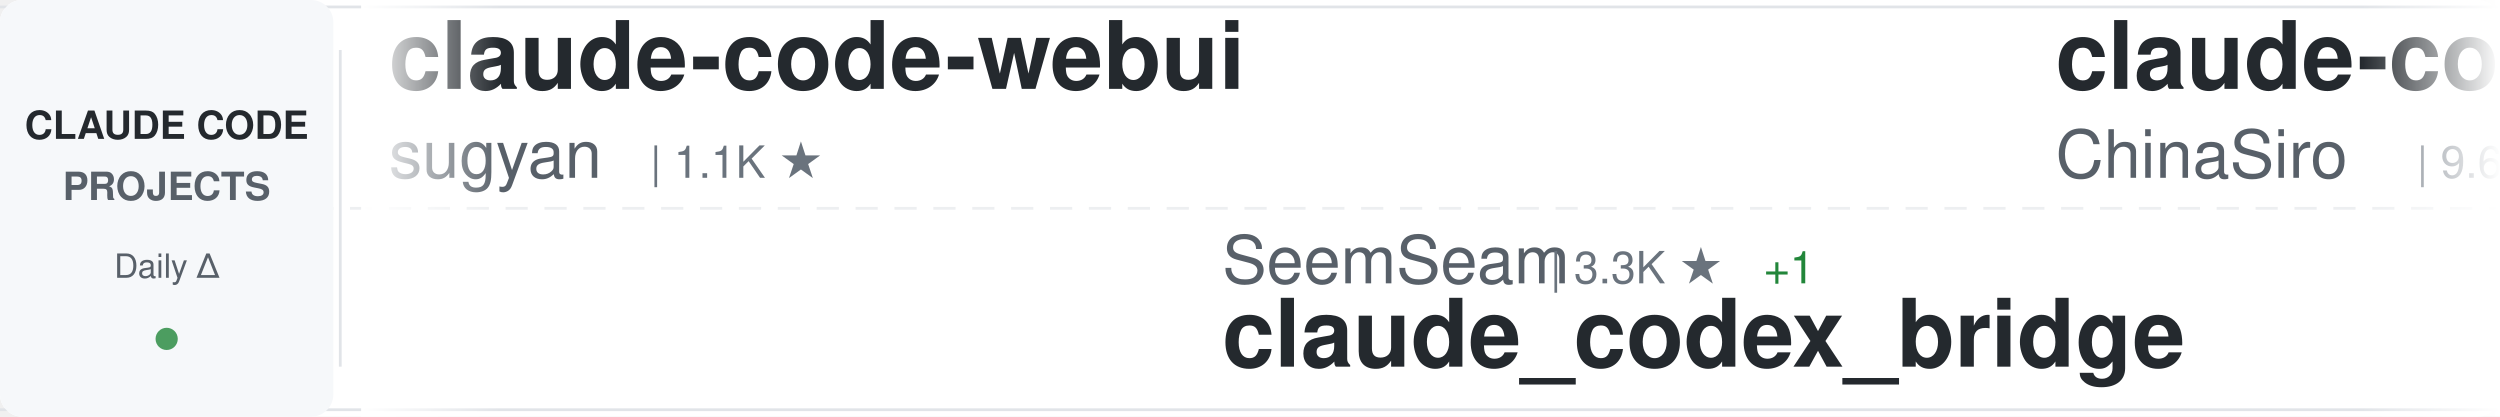
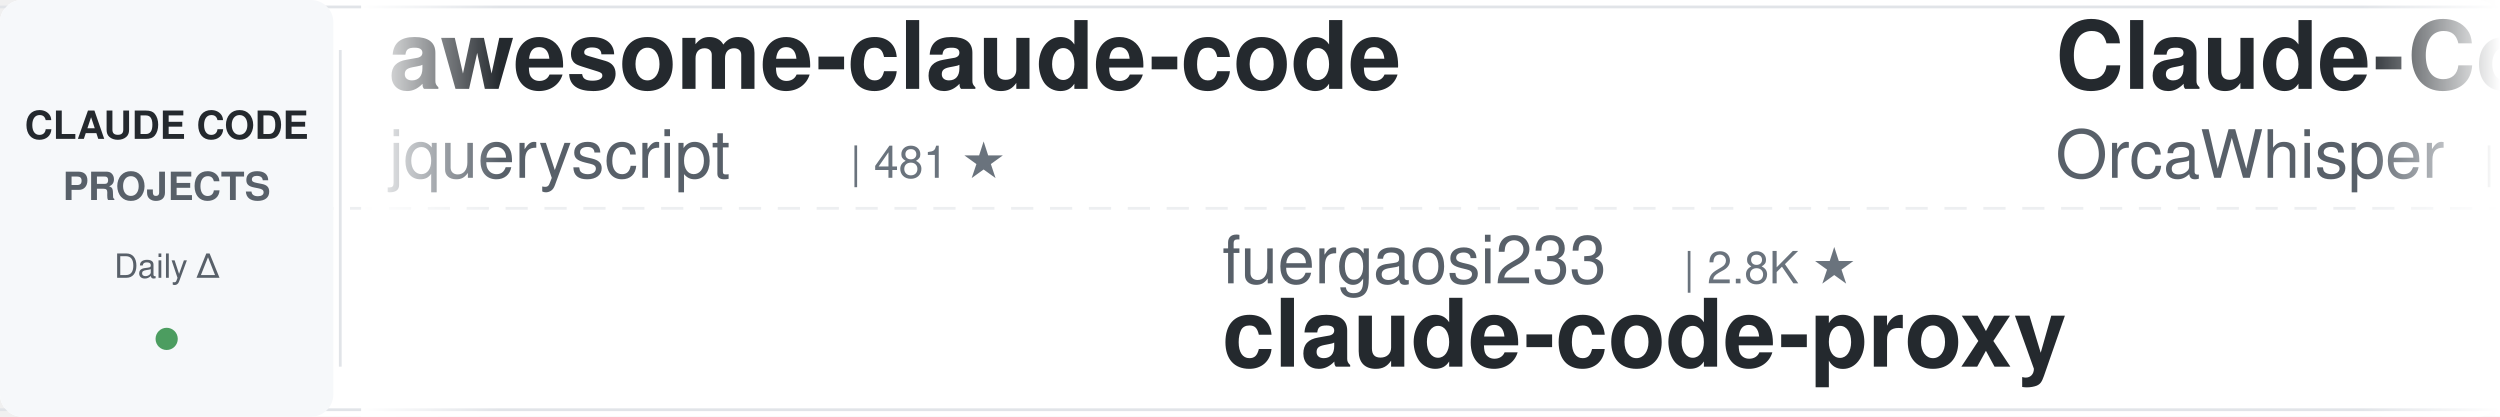
<svg xmlns="http://www.w3.org/2000/svg" width="900" height="150">
  <defs>
    <linearGradient id="awesomeLeftFade" x1="0%" y1="0%" x2="100%" y2="0%">
      <stop offset="0%" style="stop-color:#ffffff;stop-opacity:1" />
      <stop offset="100%" style="stop-color:#ffffff;stop-opacity:0" />
    </linearGradient>
    <linearGradient id="awesomeRightFade" x1="0%" y1="0%" x2="100%" y2="0%">
      <stop offset="0%" style="stop-color:#ffffff;stop-opacity:0" />
      <stop offset="100%" style="stop-color:#ffffff;stop-opacity:1" />
    </linearGradient>
  </defs>
  <rect width="900" height="150" fill="#ffffff" rx="8" />
  <rect x="0" y="2" width="900" height="1" fill="#e1e4e8" />
  <rect x="0" y="147" width="900" height="1" fill="#e1e4e8" />
  <line x1="0" y1="75" x2="900" y2="75" stroke="#e1e4e8" stroke-width="1" stroke-dasharray="8 6" opacity="0.6" />
  <rect x="0" y="0" width="120" height="150" fill="#f6f8fa" rx="8" />
  <text x="60" y="50" font-family="-apple-system, BlinkMacSystemFont, 'Segoe UI', Helvetica, Arial, sans-serif" font-size="14" font-weight="600" fill="#24292e" text-anchor="middle">CLAUDE CODE</text>
  <text x="60" y="72" font-family="-apple-system, BlinkMacSystemFont, 'Segoe UI', Helvetica, Arial, sans-serif" font-size="14" font-weight="600" fill="#586069" text-anchor="middle">PROJECTS</text>
  <text x="60" y="100" font-family="-apple-system, BlinkMacSystemFont, 'Segoe UI', Helvetica, Arial, sans-serif" font-size="12" font-weight="500" fill="#586069" text-anchor="middle">Daily Δ</text>
  <circle cx="60" cy="122" r="4" fill="#22863a" opacity="0.8" />
  <rect x="122" y="18" width="1" height="114" fill="#e1e4e8" />
  <clipPath id="awesomeTickerClip">
    <rect x="130" y="0" width="770" height="150" />
  </clipPath>
  <g clip-path="url(#awesomeTickerClip)">
    <g id="awesomeTickerItems">
      <animateTransform attributeName="transform" attributeType="XML" type="translate" from="0 0" to="-3000 0" dur="54s" repeatCount="indefinite" />
      <g transform="translate(0, 0)">
-         <text x="140" y="32" font-family="-apple-system, BlinkMacSystemFont, 'Segoe UI', Helvetica, Arial, sans-serif" font-size="34" font-weight="600" fill="#24292e">claude-code-webui</text>
-         <text x="140" y="64" font-family="-apple-system, BlinkMacSystemFont, 'Segoe UI', Helvetica, Arial, sans-serif" font-size="24" font-weight="400" fill="#586069">sugyan</text>
-         <text x="234" y="64" font-family="-apple-system, BlinkMacSystemFont, 'Segoe UI', Helvetica, Arial, sans-serif" font-size="16" font-weight="500" fill="#6a737d">| 1.1K ★</text>
+         <text x="140" y="32" font-family="-apple-system, BlinkMacSystemFont, 'Segoe UI', Helvetica, Arial, sans-serif" font-size="34" font-weight="600" fill="#24292e">awesome-claude-code</text>
+         <text x="140" y="64" font-family="-apple-system, BlinkMacSystemFont, 'Segoe UI', Helvetica, Arial, sans-serif" font-size="24" font-weight="400" fill="#586069">jqueryscript</text>
+         <text x="306" y="64" font-family="-apple-system, BlinkMacSystemFont, 'Segoe UI', Helvetica, Arial, sans-serif" font-size="16" font-weight="500" fill="#6a737d">| 481 ★</text>
      </g>
      <g transform="translate(300, 0)">
-         <text x="140" y="102" font-family="-apple-system, BlinkMacSystemFont, 'Segoe UI', Helvetica, Arial, sans-serif" font-size="24" font-weight="400" fill="#586069">SeemSeam</text>
-         <text x="258" y="102" font-family="-apple-system, BlinkMacSystemFont, 'Segoe UI', Helvetica, Arial, sans-serif" font-size="16" font-weight="500" fill="#6a737d">| 3.3K ★</text>
-         <text x="335" y="102" font-family="-apple-system, BlinkMacSystemFont, 'Segoe UI', Helvetica, Arial, sans-serif" font-size="16" font-weight="500" fill="#22863a"> +1</text>
-         <text x="140" y="132" font-family="-apple-system, BlinkMacSystemFont, 'Segoe UI', Helvetica, Arial, sans-serif" font-size="34" font-weight="600" fill="#24292e">claude_codex_bridge</text>
+         <text x="140" y="102" font-family="-apple-system, BlinkMacSystemFont, 'Segoe UI', Helvetica, Arial, sans-serif" font-size="24" font-weight="400" fill="#586069">fuergaosi233</text>
+         <text x="306" y="102" font-family="-apple-system, BlinkMacSystemFont, 'Segoe UI', Helvetica, Arial, sans-serif" font-size="16" font-weight="500" fill="#6a737d">| 2.8K ★</text>
+         <text x="140" y="132" font-family="-apple-system, BlinkMacSystemFont, 'Segoe UI', Helvetica, Arial, sans-serif" font-size="34" font-weight="600" fill="#24292e">claude-code-proxy</text>
      </g>
      <g transform="translate(600, 0)">
-         <text x="140" y="32" font-family="-apple-system, BlinkMacSystemFont, 'Segoe UI', Helvetica, Arial, sans-serif" font-size="34" font-weight="600" fill="#24292e">claude-code-sourcemap</text>
-         <text x="140" y="64" font-family="-apple-system, BlinkMacSystemFont, 'Segoe UI', Helvetica, Arial, sans-serif" font-size="24" font-weight="400" fill="#586069">ChinaSiro</text>
-         <text x="270" y="64" font-family="-apple-system, BlinkMacSystemFont, 'Segoe UI', Helvetica, Arial, sans-serif" font-size="16" font-weight="500" fill="#6a737d">| 9.6K ★</text>
-         <text x="347" y="64" font-family="-apple-system, BlinkMacSystemFont, 'Segoe UI', Helvetica, Arial, sans-serif" font-size="16" font-weight="500" fill="#22863a"> +1</text>
+         <text x="140" y="32" font-family="-apple-system, BlinkMacSystemFont, 'Segoe UI', Helvetica, Arial, sans-serif" font-size="34" font-weight="600" fill="#24292e">Claude-Code</text>
+         <text x="140" y="64" font-family="-apple-system, BlinkMacSystemFont, 'Segoe UI', Helvetica, Arial, sans-serif" font-size="24" font-weight="400" fill="#586069">OrcaWhisper</text>
+         <text x="294" y="64" font-family="-apple-system, BlinkMacSystemFont, 'Segoe UI', Helvetica, Arial, sans-serif" font-size="16" font-weight="500" fill="#6a737d">| 86 ★</text>
      </g>
      <g transform="translate(900, 0)">
-         <text x="140" y="102" font-family="-apple-system, BlinkMacSystemFont, 'Segoe UI', Helvetica, Arial, sans-serif" font-size="24" font-weight="400" fill="#586069">FlorianBruniaux</text>
-         <text x="342" y="102" font-family="-apple-system, BlinkMacSystemFont, 'Segoe UI', Helvetica, Arial, sans-serif" font-size="16" font-weight="500" fill="#6a737d">| 5.6K ★</text>
-         <text x="419" y="102" font-family="-apple-system, BlinkMacSystemFont, 'Segoe UI', Helvetica, Arial, sans-serif" font-size="16" font-weight="500" fill="#22863a"> +1</text>
-         <text x="140" y="132" font-family="-apple-system, BlinkMacSystemFont, 'Segoe UI', Helvetica, Arial, sans-serif" font-size="34" font-weight="600" fill="#24292e">claude-code-ultimate-gui...</text>
+         <text x="140" y="102" font-family="-apple-system, BlinkMacSystemFont, 'Segoe UI', Helvetica, Arial, sans-serif" font-size="24" font-weight="400" fill="#586069">nicedreamzapp</text>
+         <text x="318" y="102" font-family="-apple-system, BlinkMacSystemFont, 'Segoe UI', Helvetica, Arial, sans-serif" font-size="16" font-weight="500" fill="#6a737d">| 3.0K ★</text>
+         <text x="395" y="102" font-family="-apple-system, BlinkMacSystemFont, 'Segoe UI', Helvetica, Arial, sans-serif" font-size="16" font-weight="500" fill="#22863a"> +1</text>
+         <text x="140" y="132" font-family="-apple-system, BlinkMacSystemFont, 'Segoe UI', Helvetica, Arial, sans-serif" font-size="34" font-weight="600" fill="#24292e">claude-code-local</text>
      </g>
      <g transform="translate(1200, 0)">
-         <text x="140" y="32" font-family="-apple-system, BlinkMacSystemFont, 'Segoe UI', Helvetica, Arial, sans-serif" font-size="34" font-weight="600" fill="#24292e">claude-code-telegram</text>
-         <text x="140" y="64" font-family="-apple-system, BlinkMacSystemFont, 'Segoe UI', Helvetica, Arial, sans-serif" font-size="24" font-weight="400" fill="#586069">RichardAtCT</text>
-         <text x="294" y="64" font-family="-apple-system, BlinkMacSystemFont, 'Segoe UI', Helvetica, Arial, sans-serif" font-size="16" font-weight="500" fill="#6a737d">| 2.7K ★</text>
+         <text x="140" y="32" font-family="-apple-system, BlinkMacSystemFont, 'Segoe UI', Helvetica, Arial, sans-serif" font-size="34" font-weight="600" fill="#24292e">andrej-karpathy-skills</text>
+         <text x="140" y="64" font-family="-apple-system, BlinkMacSystemFont, 'Segoe UI', Helvetica, Arial, sans-serif" font-size="24" font-weight="400" fill="#586069">multica-ai</text>
+         <text x="282" y="64" font-family="-apple-system, BlinkMacSystemFont, 'Segoe UI', Helvetica, Arial, sans-serif" font-size="16" font-weight="500" fill="#6a737d">| 197.0K ★</text>
+         <text x="377" y="64" font-family="-apple-system, BlinkMacSystemFont, 'Segoe UI', Helvetica, Arial, sans-serif" font-size="16" font-weight="500" fill="#22863a"> +28</text>
      </g>
      <g transform="translate(1500, 0)">
-         <text x="140" y="102" font-family="-apple-system, BlinkMacSystemFont, 'Segoe UI', Helvetica, Arial, sans-serif" font-size="24" font-weight="400" fill="#586069">rohitg00</text>
-         <text x="258" y="102" font-family="-apple-system, BlinkMacSystemFont, 'Segoe UI', Helvetica, Arial, sans-serif" font-size="16" font-weight="500" fill="#6a737d">| 2.4K ★</text>
-         <text x="335" y="102" font-family="-apple-system, BlinkMacSystemFont, 'Segoe UI', Helvetica, Arial, sans-serif" font-size="16" font-weight="500" fill="#22863a"> +2</text>
-         <text x="140" y="132" font-family="-apple-system, BlinkMacSystemFont, 'Segoe UI', Helvetica, Arial, sans-serif" font-size="34" font-weight="600" fill="#24292e">awesome-claude-code-tool...</text>
+         <text x="140" y="102" font-family="-apple-system, BlinkMacSystemFont, 'Segoe UI', Helvetica, Arial, sans-serif" font-size="24" font-weight="400" fill="#586069">jeremylongshore</text>
+         <text x="342" y="102" font-family="-apple-system, BlinkMacSystemFont, 'Segoe UI', Helvetica, Arial, sans-serif" font-size="16" font-weight="500" fill="#6a737d">| 2.6K ★</text>
+         <text x="140" y="132" font-family="-apple-system, BlinkMacSystemFont, 'Segoe UI', Helvetica, Arial, sans-serif" font-size="34" font-weight="600" fill="#24292e">claude-code-plugins-plus...</text>
      </g>
      <g transform="translate(1800, 0)">
-         <text x="140" y="32" font-family="-apple-system, BlinkMacSystemFont, 'Segoe UI', Helvetica, Arial, sans-serif" font-size="34" font-weight="600" fill="#24292e">claude-code-source</text>
-         <text x="140" y="64" font-family="-apple-system, BlinkMacSystemFont, 'Segoe UI', Helvetica, Arial, sans-serif" font-size="24" font-weight="400" fill="#586069">JrCx7scC</text>
-         <text x="258" y="64" font-family="-apple-system, BlinkMacSystemFont, 'Segoe UI', Helvetica, Arial, sans-serif" font-size="16" font-weight="500" fill="#6a737d">| 371 ★</text>
+         <text x="140" y="32" font-family="-apple-system, BlinkMacSystemFont, 'Segoe UI', Helvetica, Arial, sans-serif" font-size="34" font-weight="600" fill="#24292e">claude-code-tips</text>
+         <text x="140" y="64" font-family="-apple-system, BlinkMacSystemFont, 'Segoe UI', Helvetica, Arial, sans-serif" font-size="24" font-weight="400" fill="#586069">ykdojo</text>
+         <text x="234" y="64" font-family="-apple-system, BlinkMacSystemFont, 'Segoe UI', Helvetica, Arial, sans-serif" font-size="16" font-weight="500" fill="#6a737d">| 9.5K ★</text>
+         <text x="311" y="64" font-family="-apple-system, BlinkMacSystemFont, 'Segoe UI', Helvetica, Arial, sans-serif" font-size="16" font-weight="500" fill="#22863a"> +1</text>
      </g>
      <g transform="translate(2100, 0)">
-         <text x="140" y="102" font-family="-apple-system, BlinkMacSystemFont, 'Segoe UI', Helvetica, Arial, sans-serif" font-size="24" font-weight="400" fill="#586069">shanraisshan</text>
-         <text x="306" y="102" font-family="-apple-system, BlinkMacSystemFont, 'Segoe UI', Helvetica, Arial, sans-serif" font-size="16" font-weight="500" fill="#6a737d">| 63.6K ★</text>
-         <text x="392" y="102" font-family="-apple-system, BlinkMacSystemFont, 'Segoe UI', Helvetica, Arial, sans-serif" font-size="16" font-weight="500" fill="#22863a"> +9</text>
-         <text x="140" y="132" font-family="-apple-system, BlinkMacSystemFont, 'Segoe UI', Helvetica, Arial, sans-serif" font-size="34" font-weight="600" fill="#24292e">claude-code-best-practic...</text>
+         <text x="140" y="102" font-family="-apple-system, BlinkMacSystemFont, 'Segoe UI', Helvetica, Arial, sans-serif" font-size="24" font-weight="400" fill="#586069">VILA-Lab</text>
+         <text x="258" y="102" font-family="-apple-system, BlinkMacSystemFont, 'Segoe UI', Helvetica, Arial, sans-serif" font-size="16" font-weight="500" fill="#6a737d">| 2.0K ★</text>
+         <text x="335" y="102" font-family="-apple-system, BlinkMacSystemFont, 'Segoe UI', Helvetica, Arial, sans-serif" font-size="16" font-weight="500" fill="#22863a"> +2</text>
+         <text x="140" y="132" font-family="-apple-system, BlinkMacSystemFont, 'Segoe UI', Helvetica, Arial, sans-serif" font-size="34" font-weight="600" fill="#24292e">Dive-into-Claude-Code</text>
      </g>
      <g transform="translate(2400, 0)">
-         <text x="140" y="32" font-family="-apple-system, BlinkMacSystemFont, 'Segoe UI', Helvetica, Arial, sans-serif" font-size="34" font-weight="600" fill="#24292e">claude-code-source</text>
-         <text x="140" y="64" font-family="-apple-system, BlinkMacSystemFont, 'Segoe UI', Helvetica, Arial, sans-serif" font-size="24" font-weight="400" fill="#586069">AprilNEA</text>
-         <text x="258" y="64" font-family="-apple-system, BlinkMacSystemFont, 'Segoe UI', Helvetica, Arial, sans-serif" font-size="16" font-weight="500" fill="#6a737d">| 392 ★</text>
+         <text x="140" y="32" font-family="-apple-system, BlinkMacSystemFont, 'Segoe UI', Helvetica, Arial, sans-serif" font-size="34" font-weight="600" fill="#24292e">everything-claude-code-z...</text>
+         <text x="140" y="64" font-family="-apple-system, BlinkMacSystemFont, 'Segoe UI', Helvetica, Arial, sans-serif" font-size="24" font-weight="400" fill="#586069">xu-xiang</text>
+         <text x="258" y="64" font-family="-apple-system, BlinkMacSystemFont, 'Segoe UI', Helvetica, Arial, sans-serif" font-size="16" font-weight="500" fill="#6a737d">| 1.8K ★</text>
+         <text x="335" y="64" font-family="-apple-system, BlinkMacSystemFont, 'Segoe UI', Helvetica, Arial, sans-serif" font-size="16" font-weight="500" fill="#22863a"> +2</text>
      </g>
      <g transform="translate(2700, 0)">
-         <text x="140" y="102" font-family="-apple-system, BlinkMacSystemFont, 'Segoe UI', Helvetica, Arial, sans-serif" font-size="24" font-weight="400" fill="#586069">Cranot</text>
-         <text x="234" y="102" font-family="-apple-system, BlinkMacSystemFont, 'Segoe UI', Helvetica, Arial, sans-serif" font-size="16" font-weight="500" fill="#6a737d">| 2.9K ★</text>
-         <text x="140" y="132" font-family="-apple-system, BlinkMacSystemFont, 'Segoe UI', Helvetica, Arial, sans-serif" font-size="34" font-weight="600" fill="#24292e">claude-code-guide</text>
+         <text x="140" y="102" font-family="-apple-system, BlinkMacSystemFont, 'Segoe UI', Helvetica, Arial, sans-serif" font-size="24" font-weight="400" fill="#586069">Windy3f3f3f3f</text>
+         <text x="318" y="102" font-family="-apple-system, BlinkMacSystemFont, 'Segoe UI', Helvetica, Arial, sans-serif" font-size="16" font-weight="500" fill="#6a737d">| 2.5K ★</text>
+         <text x="395" y="102" font-family="-apple-system, BlinkMacSystemFont, 'Segoe UI', Helvetica, Arial, sans-serif" font-size="16" font-weight="500" fill="#22863a"> +2</text>
+         <text x="140" y="132" font-family="-apple-system, BlinkMacSystemFont, 'Segoe UI', Helvetica, Arial, sans-serif" font-size="34" font-weight="600" fill="#24292e">claude-code-from-scratch</text>
      </g>
      <g transform="translate(3000, 0)">
-         <text x="140" y="32" font-family="-apple-system, BlinkMacSystemFont, 'Segoe UI', Helvetica, Arial, sans-serif" font-size="34" font-weight="600" fill="#24292e">claude-code-webui</text>
-         <text x="140" y="64" font-family="-apple-system, BlinkMacSystemFont, 'Segoe UI', Helvetica, Arial, sans-serif" font-size="24" font-weight="400" fill="#586069">sugyan</text>
-         <text x="234" y="64" font-family="-apple-system, BlinkMacSystemFont, 'Segoe UI', Helvetica, Arial, sans-serif" font-size="16" font-weight="500" fill="#6a737d">| 1.1K ★</text>
+         <text x="140" y="32" font-family="-apple-system, BlinkMacSystemFont, 'Segoe UI', Helvetica, Arial, sans-serif" font-size="34" font-weight="600" fill="#24292e">awesome-claude-code</text>
+         <text x="140" y="64" font-family="-apple-system, BlinkMacSystemFont, 'Segoe UI', Helvetica, Arial, sans-serif" font-size="24" font-weight="400" fill="#586069">jqueryscript</text>
+         <text x="306" y="64" font-family="-apple-system, BlinkMacSystemFont, 'Segoe UI', Helvetica, Arial, sans-serif" font-size="16" font-weight="500" fill="#6a737d">| 481 ★</text>
      </g>
      <g transform="translate(3300, 0)">
-         <text x="140" y="102" font-family="-apple-system, BlinkMacSystemFont, 'Segoe UI', Helvetica, Arial, sans-serif" font-size="24" font-weight="400" fill="#586069">SeemSeam</text>
-         <text x="258" y="102" font-family="-apple-system, BlinkMacSystemFont, 'Segoe UI', Helvetica, Arial, sans-serif" font-size="16" font-weight="500" fill="#6a737d">| 3.3K ★</text>
-         <text x="335" y="102" font-family="-apple-system, BlinkMacSystemFont, 'Segoe UI', Helvetica, Arial, sans-serif" font-size="16" font-weight="500" fill="#22863a"> +1</text>
-         <text x="140" y="132" font-family="-apple-system, BlinkMacSystemFont, 'Segoe UI', Helvetica, Arial, sans-serif" font-size="34" font-weight="600" fill="#24292e">claude_codex_bridge</text>
+         <text x="140" y="102" font-family="-apple-system, BlinkMacSystemFont, 'Segoe UI', Helvetica, Arial, sans-serif" font-size="24" font-weight="400" fill="#586069">fuergaosi233</text>
+         <text x="306" y="102" font-family="-apple-system, BlinkMacSystemFont, 'Segoe UI', Helvetica, Arial, sans-serif" font-size="16" font-weight="500" fill="#6a737d">| 2.8K ★</text>
+         <text x="140" y="132" font-family="-apple-system, BlinkMacSystemFont, 'Segoe UI', Helvetica, Arial, sans-serif" font-size="34" font-weight="600" fill="#24292e">claude-code-proxy</text>
      </g>
      <g transform="translate(3600, 0)">
-         <text x="140" y="32" font-family="-apple-system, BlinkMacSystemFont, 'Segoe UI', Helvetica, Arial, sans-serif" font-size="34" font-weight="600" fill="#24292e">claude-code-sourcemap</text>
-         <text x="140" y="64" font-family="-apple-system, BlinkMacSystemFont, 'Segoe UI', Helvetica, Arial, sans-serif" font-size="24" font-weight="400" fill="#586069">ChinaSiro</text>
-         <text x="270" y="64" font-family="-apple-system, BlinkMacSystemFont, 'Segoe UI', Helvetica, Arial, sans-serif" font-size="16" font-weight="500" fill="#6a737d">| 9.6K ★</text>
-         <text x="347" y="64" font-family="-apple-system, BlinkMacSystemFont, 'Segoe UI', Helvetica, Arial, sans-serif" font-size="16" font-weight="500" fill="#22863a"> +1</text>
+         <text x="140" y="32" font-family="-apple-system, BlinkMacSystemFont, 'Segoe UI', Helvetica, Arial, sans-serif" font-size="34" font-weight="600" fill="#24292e">Claude-Code</text>
+         <text x="140" y="64" font-family="-apple-system, BlinkMacSystemFont, 'Segoe UI', Helvetica, Arial, sans-serif" font-size="24" font-weight="400" fill="#586069">OrcaWhisper</text>
+         <text x="294" y="64" font-family="-apple-system, BlinkMacSystemFont, 'Segoe UI', Helvetica, Arial, sans-serif" font-size="16" font-weight="500" fill="#6a737d">| 86 ★</text>
      </g>
      <g transform="translate(3900, 0)">
-         <text x="140" y="102" font-family="-apple-system, BlinkMacSystemFont, 'Segoe UI', Helvetica, Arial, sans-serif" font-size="24" font-weight="400" fill="#586069">FlorianBruniaux</text>
-         <text x="342" y="102" font-family="-apple-system, BlinkMacSystemFont, 'Segoe UI', Helvetica, Arial, sans-serif" font-size="16" font-weight="500" fill="#6a737d">| 5.6K ★</text>
-         <text x="419" y="102" font-family="-apple-system, BlinkMacSystemFont, 'Segoe UI', Helvetica, Arial, sans-serif" font-size="16" font-weight="500" fill="#22863a"> +1</text>
-         <text x="140" y="132" font-family="-apple-system, BlinkMacSystemFont, 'Segoe UI', Helvetica, Arial, sans-serif" font-size="34" font-weight="600" fill="#24292e">claude-code-ultimate-gui...</text>
+         <text x="140" y="102" font-family="-apple-system, BlinkMacSystemFont, 'Segoe UI', Helvetica, Arial, sans-serif" font-size="24" font-weight="400" fill="#586069">nicedreamzapp</text>
+         <text x="318" y="102" font-family="-apple-system, BlinkMacSystemFont, 'Segoe UI', Helvetica, Arial, sans-serif" font-size="16" font-weight="500" fill="#6a737d">| 3.0K ★</text>
+         <text x="395" y="102" font-family="-apple-system, BlinkMacSystemFont, 'Segoe UI', Helvetica, Arial, sans-serif" font-size="16" font-weight="500" fill="#22863a"> +1</text>
+         <text x="140" y="132" font-family="-apple-system, BlinkMacSystemFont, 'Segoe UI', Helvetica, Arial, sans-serif" font-size="34" font-weight="600" fill="#24292e">claude-code-local</text>
      </g>
    </g>
  </g>
  <rect x="130" y="0" width="50" height="150" fill="url(#awesomeLeftFade)" />
  <rect x="850" y="0" width="50" height="150" fill="url(#awesomeRightFade)" />
</svg>
